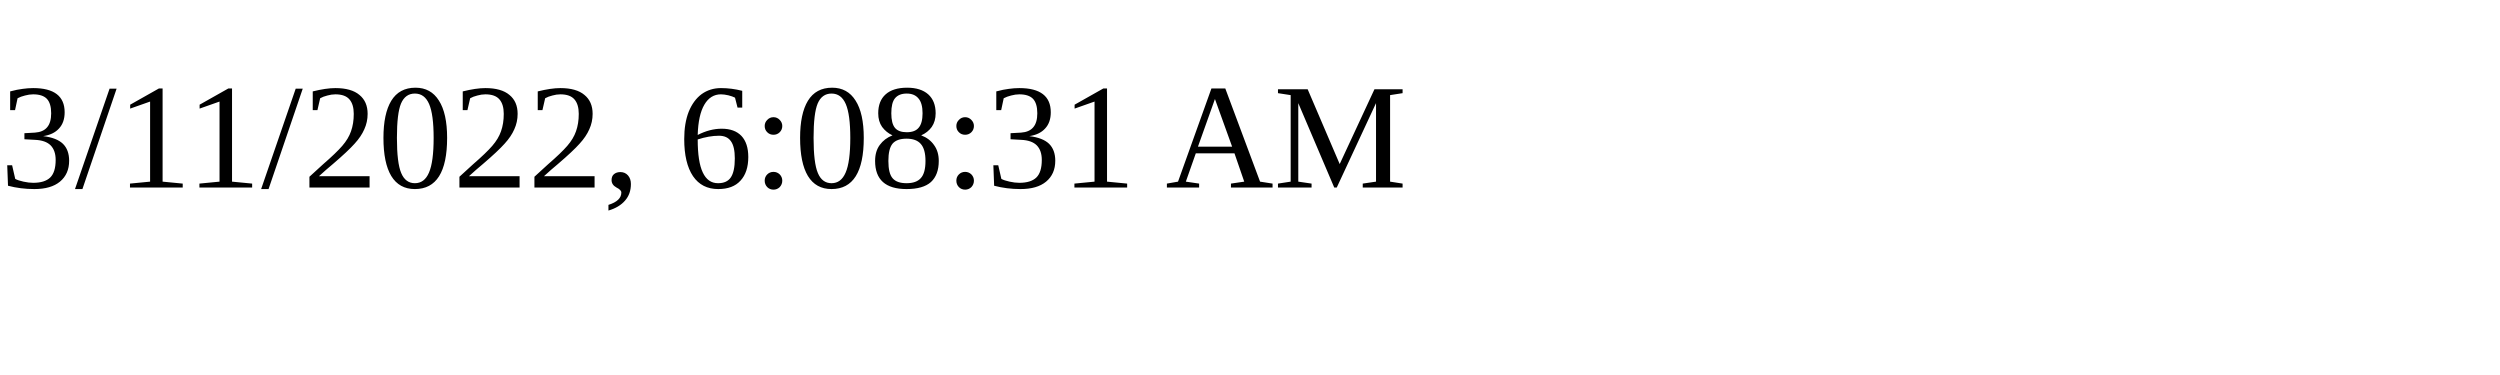
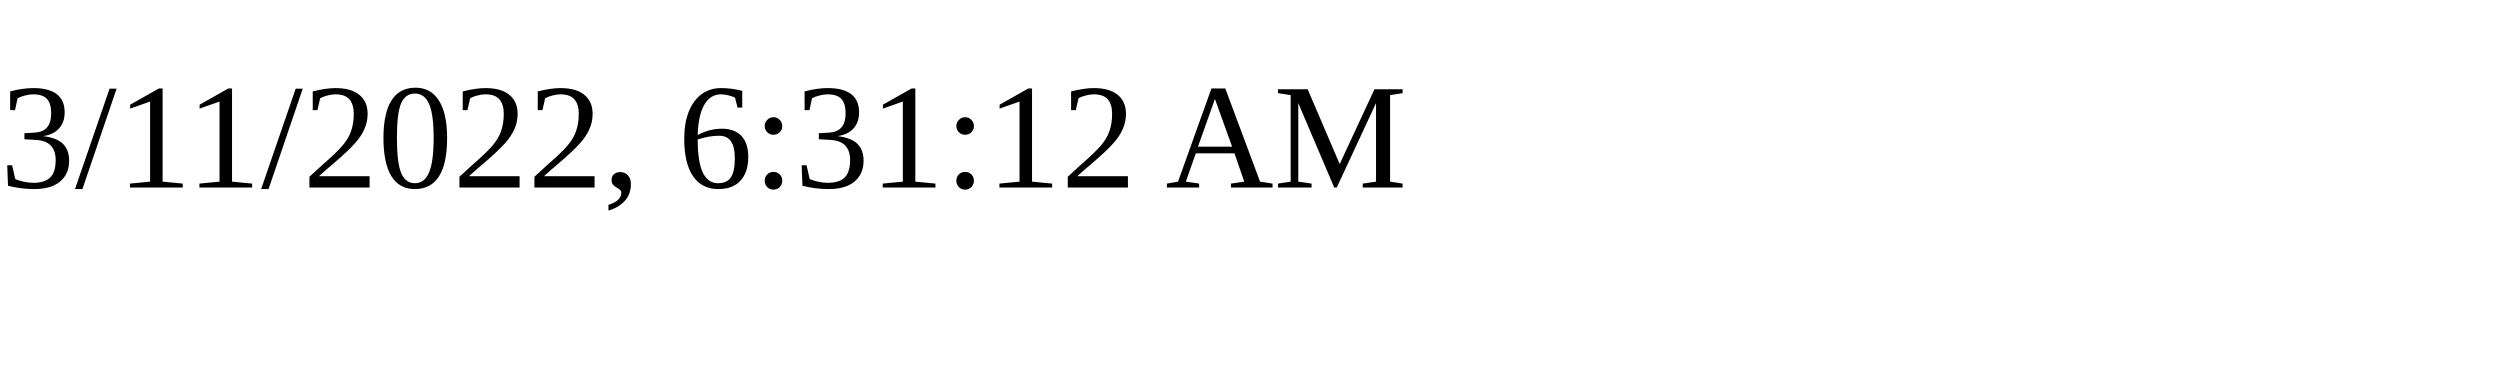
<svg xmlns="http://www.w3.org/2000/svg" height="30" width="200">
-   <text x="0" y="15">3/11/2022, 6:08:31 AM</text>
+   <text x="0" y="15">3/11/2022, 6:31:12 AM</text>
</svg>
